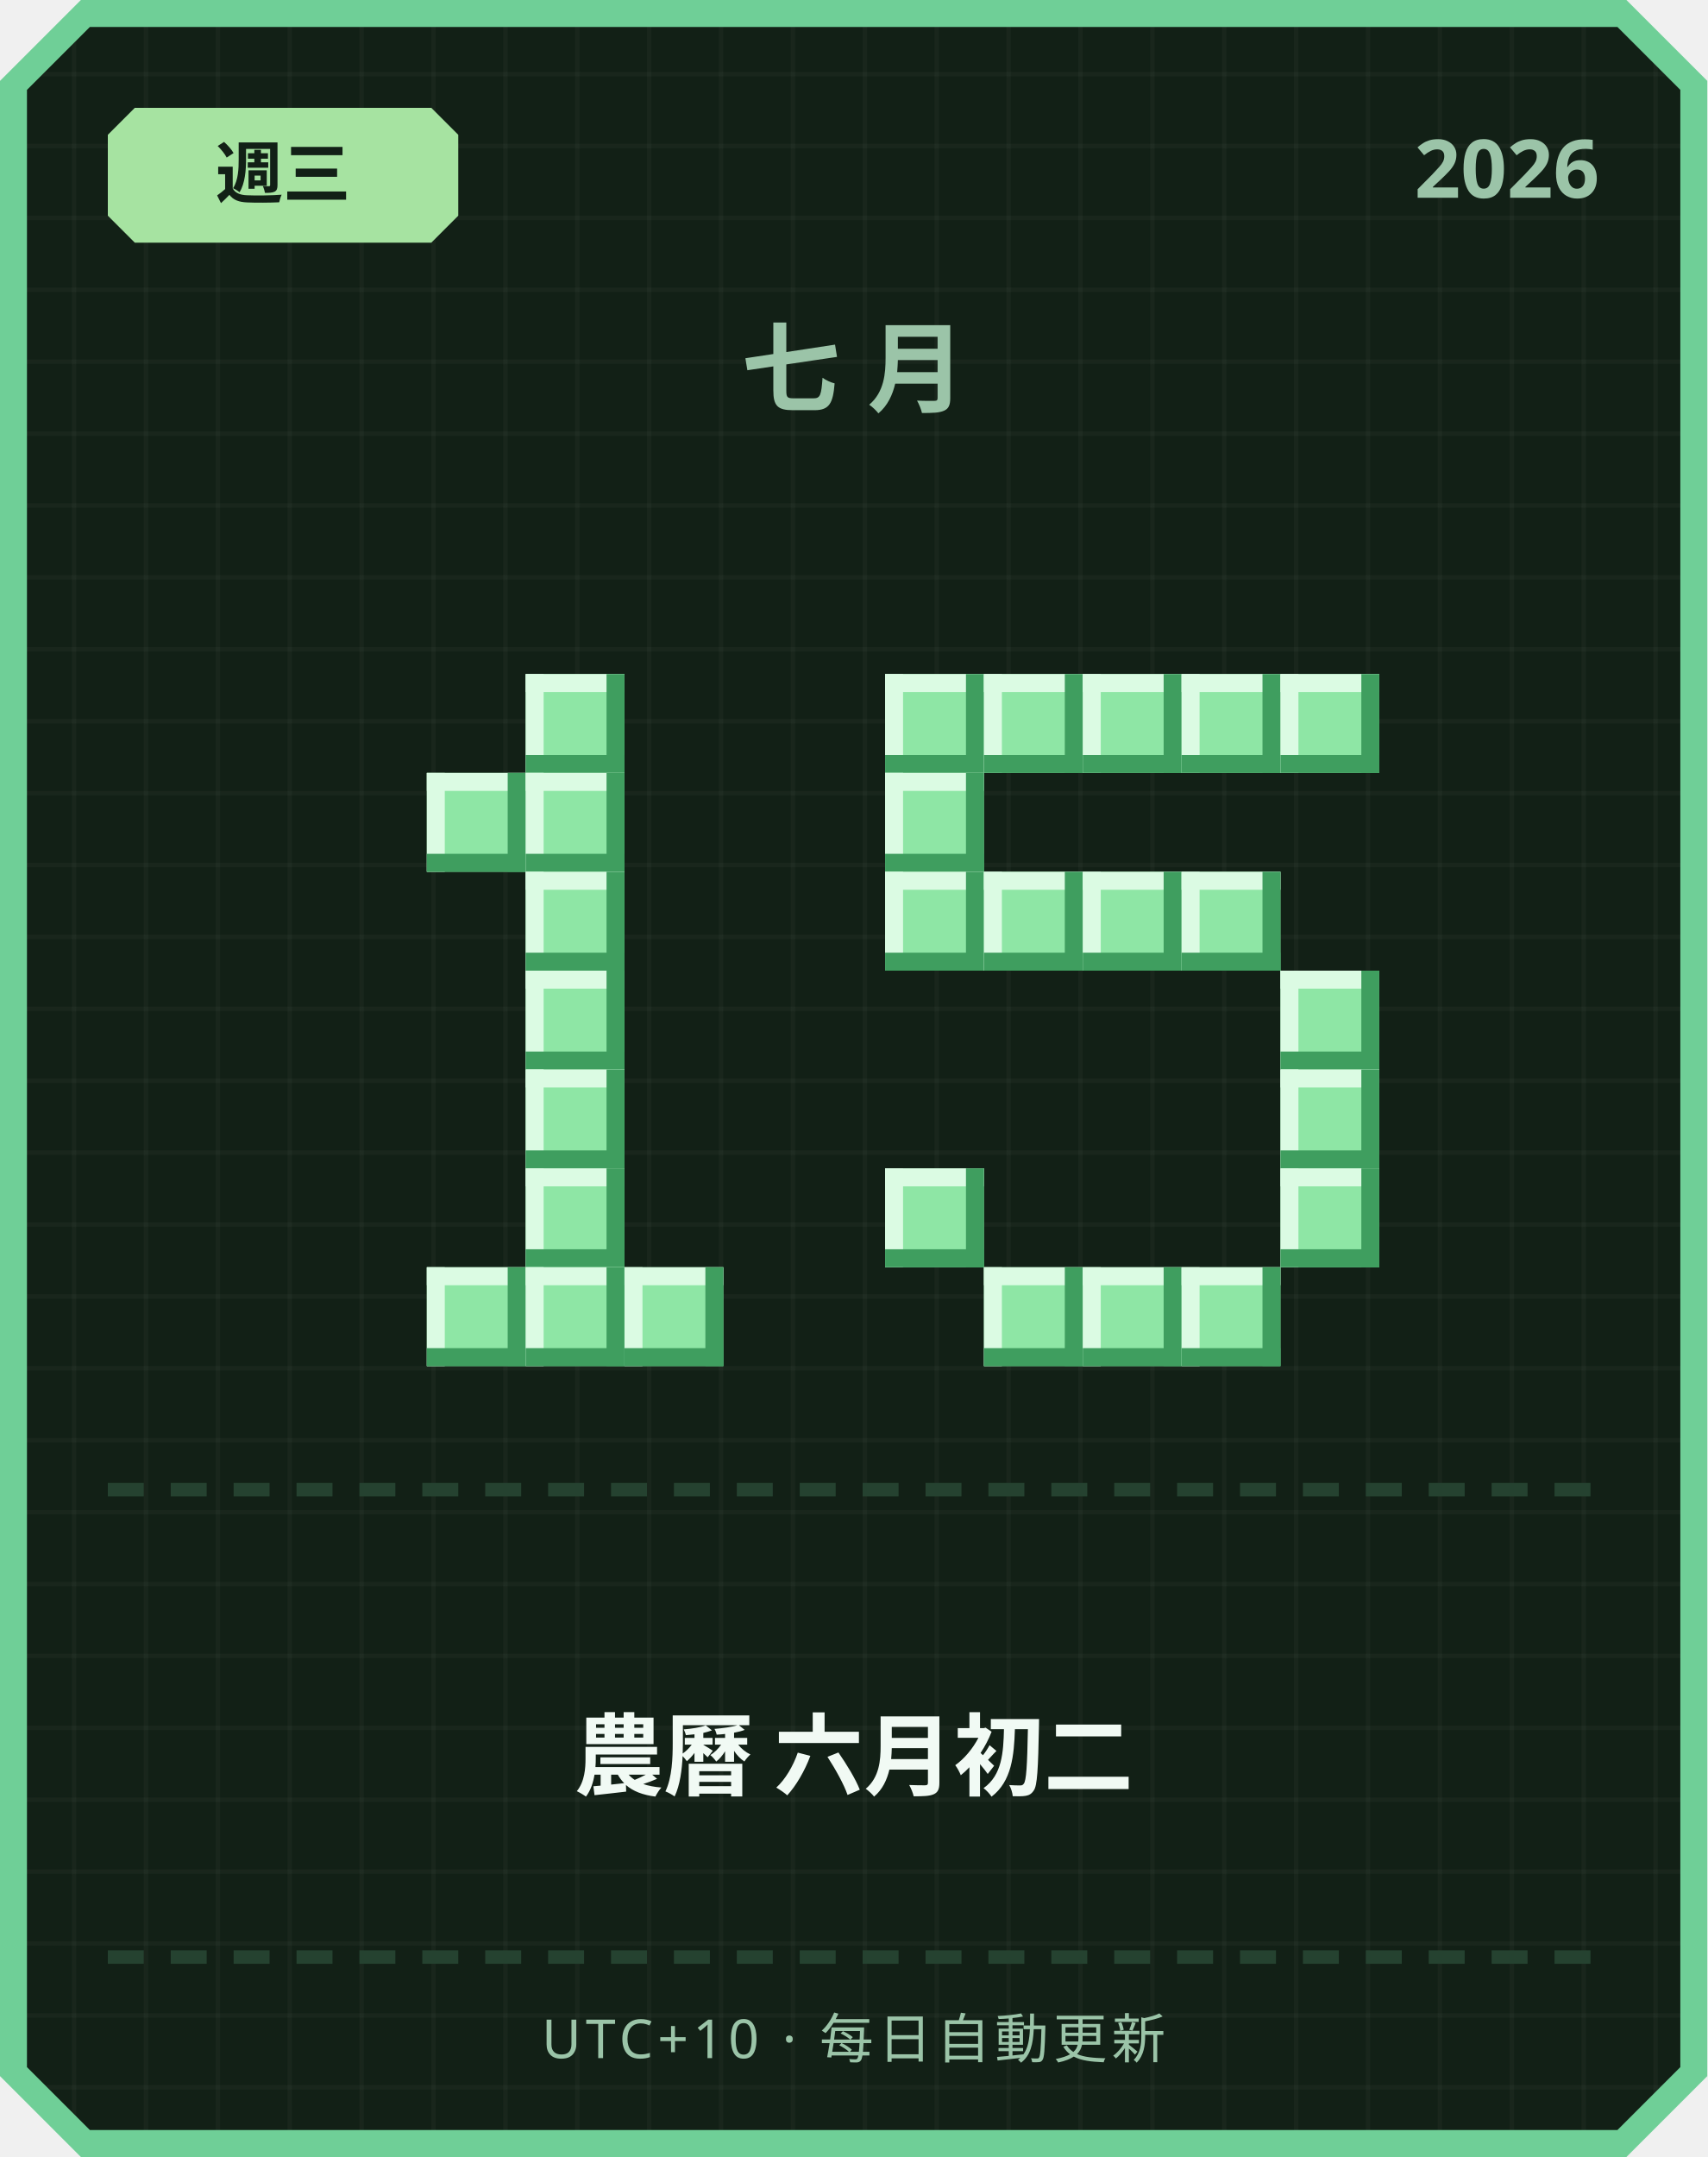
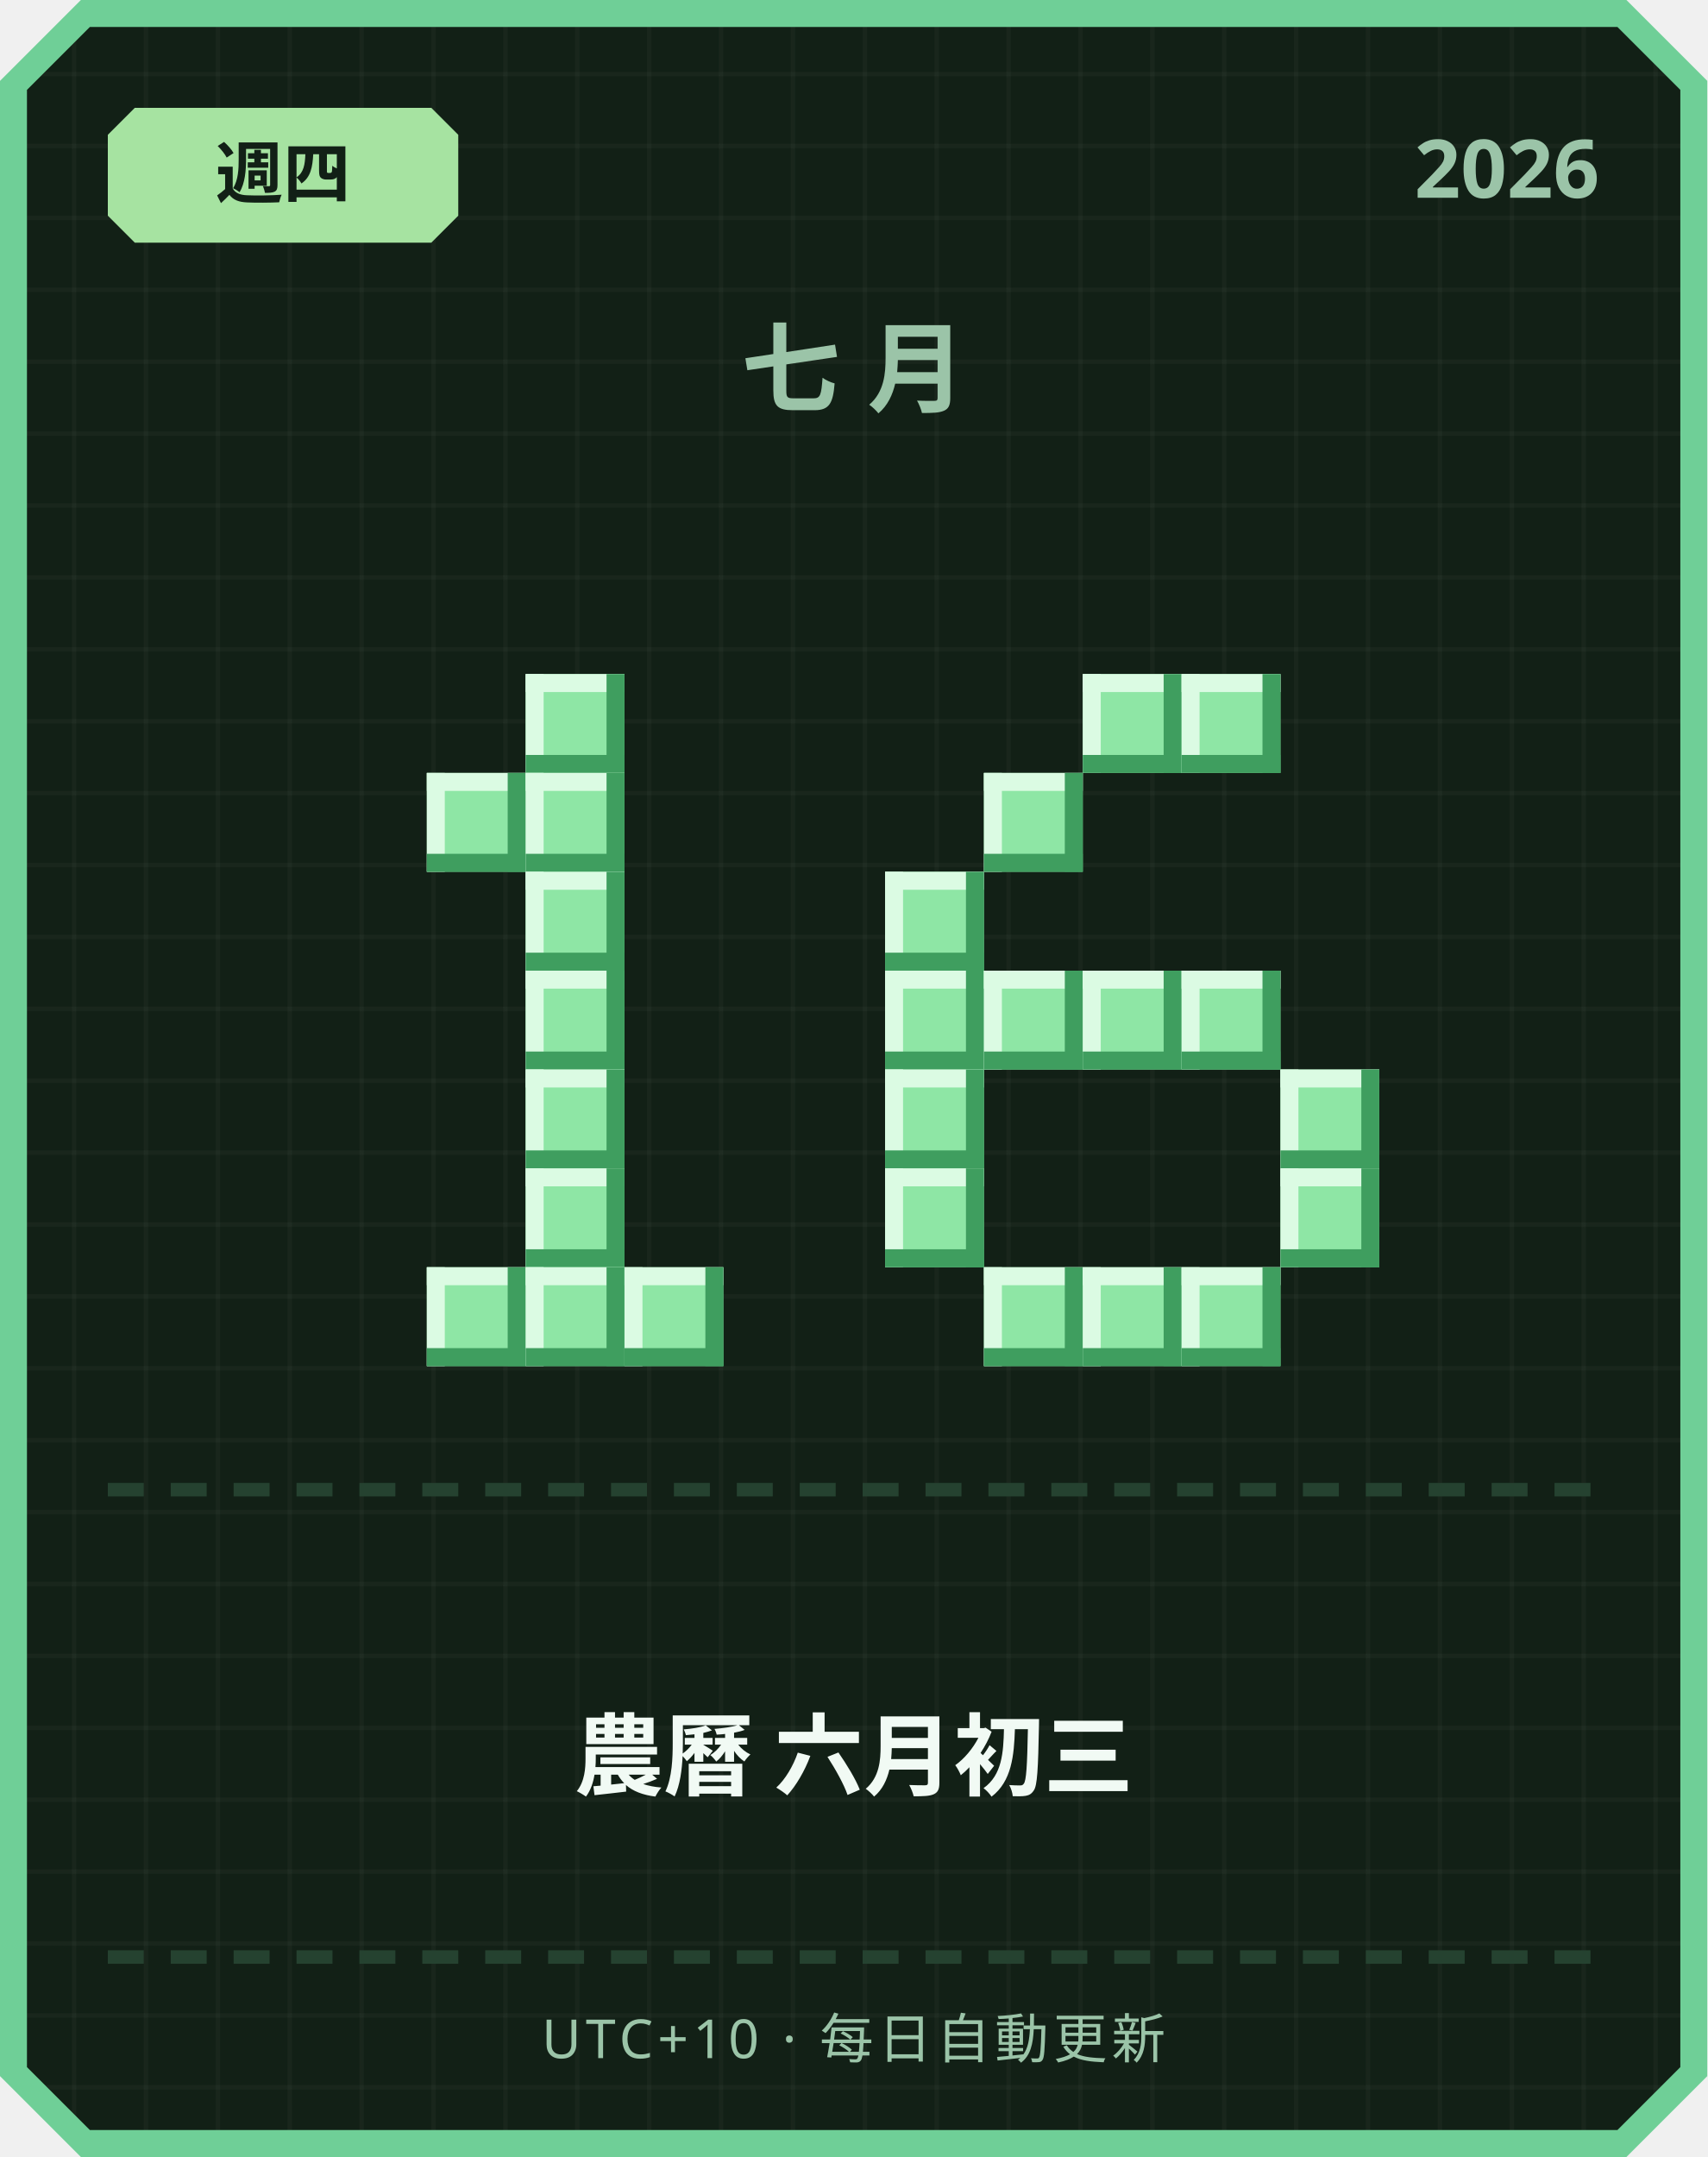
<svg xmlns="http://www.w3.org/2000/svg" width="380" height="480" viewBox="0 0 380 480">
  <defs>
    <pattern id="grid" width="16" height="16" patternUnits="userSpaceOnUse">
      <rect width="16" height="16" fill="#122016" />
      <rect width="1" height="16" fill="#ffffff" opacity="0.03" />
      <rect width="16" height="1" fill="#ffffff" opacity="0.03" />
    </pattern>
  </defs>
  <path d="M 18,0 L 362,0 L 380,18 L 380,462 L 362,480 L 18,480 L 0,462 L 0,18 Z" fill="#6fcf97" />
  <path d="M 20,6 L 360,6 L 374,20 L 374,460 L 360,474 L 20,474 L 6,460 L 6,20 Z" fill="url(#grid)" />
  <path d="M 30,24 L 96,24 L 102,30 L 102,48 L 96,54 L 30,54 L 24,48 L 24,30 Z" fill="#a6e3a1" />
-   <text x="63" y="44" text-anchor="middle" font-family="'Segoe UI', sans-serif" font-size="15" font-weight="700" fill="#122016">週三</text>
+   <text x="63" y="44" text-anchor="middle" font-family="'Segoe UI', sans-serif" font-size="15" font-weight="700" fill="#122016">週四</text>
  <text x="356" y="44" text-anchor="end" font-family="'Segoe UI', sans-serif" font-size="18" font-weight="700" fill="#9bc4a8">2026</text>
  <text x="190" y="90" text-anchor="middle" font-family="'Segoe UI', sans-serif" font-size="22" font-weight="700" letter-spacing="6" fill="#9bc4a8">七月</text>
  <rect x="117" y="150" width="22" height="22" fill="#8ee6a5" />
  <rect x="117" y="150" width="22" height="4" fill="#dbfbe3" />
  <rect x="117" y="150" width="4" height="22" fill="#dbfbe3" />
  <rect x="117" y="168" width="22" height="4" fill="#3f9e5f" />
  <rect x="135" y="150" width="4" height="22" fill="#3f9e5f" />
  <rect x="95" y="172" width="22" height="22" fill="#8ee6a5" />
  <rect x="95" y="172" width="22" height="4" fill="#dbfbe3" />
  <rect x="95" y="172" width="4" height="22" fill="#dbfbe3" />
  <rect x="95" y="190" width="22" height="4" fill="#3f9e5f" />
  <rect x="113" y="172" width="4" height="22" fill="#3f9e5f" />
  <rect x="117" y="172" width="22" height="22" fill="#8ee6a5" />
  <rect x="117" y="172" width="22" height="4" fill="#dbfbe3" />
  <rect x="117" y="172" width="4" height="22" fill="#dbfbe3" />
  <rect x="117" y="190" width="22" height="4" fill="#3f9e5f" />
  <rect x="135" y="172" width="4" height="22" fill="#3f9e5f" />
  <rect x="117" y="194" width="22" height="22" fill="#8ee6a5" />
  <rect x="117" y="194" width="22" height="4" fill="#dbfbe3" />
  <rect x="117" y="194" width="4" height="22" fill="#dbfbe3" />
  <rect x="117" y="212" width="22" height="4" fill="#3f9e5f" />
  <rect x="135" y="194" width="4" height="22" fill="#3f9e5f" />
  <rect x="117" y="216" width="22" height="22" fill="#8ee6a5" />
  <rect x="117" y="216" width="22" height="4" fill="#dbfbe3" />
  <rect x="117" y="216" width="4" height="22" fill="#dbfbe3" />
  <rect x="117" y="234" width="22" height="4" fill="#3f9e5f" />
  <rect x="135" y="216" width="4" height="22" fill="#3f9e5f" />
  <rect x="117" y="238" width="22" height="22" fill="#8ee6a5" />
  <rect x="117" y="238" width="22" height="4" fill="#dbfbe3" />
  <rect x="117" y="238" width="4" height="22" fill="#dbfbe3" />
  <rect x="117" y="256" width="22" height="4" fill="#3f9e5f" />
  <rect x="135" y="238" width="4" height="22" fill="#3f9e5f" />
  <rect x="117" y="260" width="22" height="22" fill="#8ee6a5" />
  <rect x="117" y="260" width="22" height="4" fill="#dbfbe3" />
  <rect x="117" y="260" width="4" height="22" fill="#dbfbe3" />
  <rect x="117" y="278" width="22" height="4" fill="#3f9e5f" />
  <rect x="135" y="260" width="4" height="22" fill="#3f9e5f" />
  <rect x="95" y="282" width="22" height="22" fill="#8ee6a5" />
  <rect x="95" y="282" width="22" height="4" fill="#dbfbe3" />
  <rect x="95" y="282" width="4" height="22" fill="#dbfbe3" />
  <rect x="95" y="300" width="22" height="4" fill="#3f9e5f" />
  <rect x="113" y="282" width="4" height="22" fill="#3f9e5f" />
  <rect x="117" y="282" width="22" height="22" fill="#8ee6a5" />
  <rect x="117" y="282" width="22" height="4" fill="#dbfbe3" />
  <rect x="117" y="282" width="4" height="22" fill="#dbfbe3" />
  <rect x="117" y="300" width="22" height="4" fill="#3f9e5f" />
  <rect x="135" y="282" width="4" height="22" fill="#3f9e5f" />
  <rect x="139" y="282" width="22" height="22" fill="#8ee6a5" />
  <rect x="139" y="282" width="22" height="4" fill="#dbfbe3" />
  <rect x="139" y="282" width="4" height="22" fill="#dbfbe3" />
  <rect x="139" y="300" width="22" height="4" fill="#3f9e5f" />
  <rect x="157" y="282" width="4" height="22" fill="#3f9e5f" />
-   <rect x="197" y="150" width="22" height="22" fill="#8ee6a5" />
-   <rect x="197" y="150" width="22" height="4" fill="#dbfbe3" />
-   <rect x="197" y="150" width="4" height="22" fill="#dbfbe3" />
-   <rect x="197" y="168" width="22" height="4" fill="#3f9e5f" />
-   <rect x="215" y="150" width="4" height="22" fill="#3f9e5f" />
-   <rect x="219" y="150" width="22" height="22" fill="#8ee6a5" />
-   <rect x="219" y="150" width="22" height="4" fill="#dbfbe3" />
-   <rect x="219" y="150" width="4" height="22" fill="#dbfbe3" />
-   <rect x="219" y="168" width="22" height="4" fill="#3f9e5f" />
-   <rect x="237" y="150" width="4" height="22" fill="#3f9e5f" />
  <rect x="241" y="150" width="22" height="22" fill="#8ee6a5" />
  <rect x="241" y="150" width="22" height="4" fill="#dbfbe3" />
  <rect x="241" y="150" width="4" height="22" fill="#dbfbe3" />
  <rect x="241" y="168" width="22" height="4" fill="#3f9e5f" />
  <rect x="259" y="150" width="4" height="22" fill="#3f9e5f" />
  <rect x="263" y="150" width="22" height="22" fill="#8ee6a5" />
  <rect x="263" y="150" width="22" height="4" fill="#dbfbe3" />
  <rect x="263" y="150" width="4" height="22" fill="#dbfbe3" />
  <rect x="263" y="168" width="22" height="4" fill="#3f9e5f" />
  <rect x="281" y="150" width="4" height="22" fill="#3f9e5f" />
-   <rect x="285" y="150" width="22" height="22" fill="#8ee6a5" />
-   <rect x="285" y="150" width="22" height="4" fill="#dbfbe3" />
-   <rect x="285" y="150" width="4" height="22" fill="#dbfbe3" />
-   <rect x="285" y="168" width="22" height="4" fill="#3f9e5f" />
-   <rect x="303" y="150" width="4" height="22" fill="#3f9e5f" />
-   <rect x="197" y="172" width="22" height="22" fill="#8ee6a5" />
-   <rect x="197" y="172" width="22" height="4" fill="#dbfbe3" />
-   <rect x="197" y="172" width="4" height="22" fill="#dbfbe3" />
-   <rect x="197" y="190" width="22" height="4" fill="#3f9e5f" />
-   <rect x="215" y="172" width="4" height="22" fill="#3f9e5f" />
+   <rect x="219" y="172" width="22" height="22" fill="#8ee6a5" />
+   <rect x="219" y="172" width="22" height="4" fill="#dbfbe3" />
+   <rect x="219" y="172" width="4" height="22" fill="#dbfbe3" />
+   <rect x="219" y="190" width="22" height="4" fill="#3f9e5f" />
+   <rect x="237" y="172" width="4" height="22" fill="#3f9e5f" />
  <rect x="197" y="194" width="22" height="22" fill="#8ee6a5" />
  <rect x="197" y="194" width="22" height="4" fill="#dbfbe3" />
  <rect x="197" y="194" width="4" height="22" fill="#dbfbe3" />
  <rect x="197" y="212" width="22" height="4" fill="#3f9e5f" />
  <rect x="215" y="194" width="4" height="22" fill="#3f9e5f" />
-   <rect x="219" y="194" width="22" height="22" fill="#8ee6a5" />
-   <rect x="219" y="194" width="22" height="4" fill="#dbfbe3" />
-   <rect x="219" y="194" width="4" height="22" fill="#dbfbe3" />
-   <rect x="219" y="212" width="22" height="4" fill="#3f9e5f" />
-   <rect x="237" y="194" width="4" height="22" fill="#3f9e5f" />
-   <rect x="241" y="194" width="22" height="22" fill="#8ee6a5" />
-   <rect x="241" y="194" width="22" height="4" fill="#dbfbe3" />
-   <rect x="241" y="194" width="4" height="22" fill="#dbfbe3" />
-   <rect x="241" y="212" width="22" height="4" fill="#3f9e5f" />
-   <rect x="259" y="194" width="4" height="22" fill="#3f9e5f" />
-   <rect x="263" y="194" width="22" height="22" fill="#8ee6a5" />
-   <rect x="263" y="194" width="22" height="4" fill="#dbfbe3" />
-   <rect x="263" y="194" width="4" height="22" fill="#dbfbe3" />
-   <rect x="263" y="212" width="22" height="4" fill="#3f9e5f" />
-   <rect x="281" y="194" width="4" height="22" fill="#3f9e5f" />
-   <rect x="285" y="216" width="22" height="22" fill="#8ee6a5" />
-   <rect x="285" y="216" width="22" height="4" fill="#dbfbe3" />
-   <rect x="285" y="216" width="4" height="22" fill="#dbfbe3" />
-   <rect x="285" y="234" width="22" height="4" fill="#3f9e5f" />
-   <rect x="303" y="216" width="4" height="22" fill="#3f9e5f" />
+   <rect x="197" y="216" width="22" height="22" fill="#8ee6a5" />
+   <rect x="197" y="216" width="22" height="4" fill="#dbfbe3" />
+   <rect x="197" y="216" width="4" height="22" fill="#dbfbe3" />
+   <rect x="197" y="234" width="22" height="4" fill="#3f9e5f" />
+   <rect x="215" y="216" width="4" height="22" fill="#3f9e5f" />
+   <rect x="219" y="216" width="22" height="22" fill="#8ee6a5" />
+   <rect x="219" y="216" width="22" height="4" fill="#dbfbe3" />
+   <rect x="219" y="216" width="4" height="22" fill="#dbfbe3" />
+   <rect x="219" y="234" width="22" height="4" fill="#3f9e5f" />
+   <rect x="237" y="216" width="4" height="22" fill="#3f9e5f" />
+   <rect x="241" y="216" width="22" height="22" fill="#8ee6a5" />
+   <rect x="241" y="216" width="22" height="4" fill="#dbfbe3" />
+   <rect x="241" y="216" width="4" height="22" fill="#dbfbe3" />
+   <rect x="241" y="234" width="22" height="4" fill="#3f9e5f" />
+   <rect x="259" y="216" width="4" height="22" fill="#3f9e5f" />
+   <rect x="263" y="216" width="22" height="22" fill="#8ee6a5" />
+   <rect x="263" y="216" width="22" height="4" fill="#dbfbe3" />
+   <rect x="263" y="216" width="4" height="22" fill="#dbfbe3" />
+   <rect x="263" y="234" width="22" height="4" fill="#3f9e5f" />
+   <rect x="281" y="216" width="4" height="22" fill="#3f9e5f" />
+   <rect x="197" y="238" width="22" height="22" fill="#8ee6a5" />
+   <rect x="197" y="238" width="22" height="4" fill="#dbfbe3" />
+   <rect x="197" y="238" width="4" height="22" fill="#dbfbe3" />
+   <rect x="197" y="256" width="22" height="4" fill="#3f9e5f" />
+   <rect x="215" y="238" width="4" height="22" fill="#3f9e5f" />
  <rect x="285" y="238" width="22" height="22" fill="#8ee6a5" />
  <rect x="285" y="238" width="22" height="4" fill="#dbfbe3" />
  <rect x="285" y="238" width="4" height="22" fill="#dbfbe3" />
  <rect x="285" y="256" width="22" height="4" fill="#3f9e5f" />
  <rect x="303" y="238" width="4" height="22" fill="#3f9e5f" />
  <rect x="197" y="260" width="22" height="22" fill="#8ee6a5" />
  <rect x="197" y="260" width="22" height="4" fill="#dbfbe3" />
  <rect x="197" y="260" width="4" height="22" fill="#dbfbe3" />
  <rect x="197" y="278" width="22" height="4" fill="#3f9e5f" />
  <rect x="215" y="260" width="4" height="22" fill="#3f9e5f" />
  <rect x="285" y="260" width="22" height="22" fill="#8ee6a5" />
  <rect x="285" y="260" width="22" height="4" fill="#dbfbe3" />
  <rect x="285" y="260" width="4" height="22" fill="#dbfbe3" />
  <rect x="285" y="278" width="22" height="4" fill="#3f9e5f" />
  <rect x="303" y="260" width="4" height="22" fill="#3f9e5f" />
  <rect x="219" y="282" width="22" height="22" fill="#8ee6a5" />
  <rect x="219" y="282" width="22" height="4" fill="#dbfbe3" />
  <rect x="219" y="282" width="4" height="22" fill="#dbfbe3" />
  <rect x="219" y="300" width="22" height="4" fill="#3f9e5f" />
  <rect x="237" y="282" width="4" height="22" fill="#3f9e5f" />
  <rect x="241" y="282" width="22" height="22" fill="#8ee6a5" />
  <rect x="241" y="282" width="22" height="4" fill="#dbfbe3" />
  <rect x="241" y="282" width="4" height="22" fill="#dbfbe3" />
  <rect x="241" y="300" width="22" height="4" fill="#3f9e5f" />
  <rect x="259" y="282" width="4" height="22" fill="#3f9e5f" />
  <rect x="263" y="282" width="22" height="22" fill="#8ee6a5" />
  <rect x="263" y="282" width="22" height="4" fill="#dbfbe3" />
  <rect x="263" y="282" width="4" height="22" fill="#dbfbe3" />
  <rect x="263" y="300" width="22" height="4" fill="#3f9e5f" />
  <rect x="281" y="282" width="4" height="22" fill="#3f9e5f" />
  <rect x="24" y="330" width="8" height="3" fill="#254230" />
  <rect x="38" y="330" width="8" height="3" fill="#254230" />
  <rect x="52" y="330" width="8" height="3" fill="#254230" />
  <rect x="66" y="330" width="8" height="3" fill="#254230" />
  <rect x="80" y="330" width="8" height="3" fill="#254230" />
  <rect x="94" y="330" width="8" height="3" fill="#254230" />
  <rect x="108" y="330" width="8" height="3" fill="#254230" />
  <rect x="122" y="330" width="8" height="3" fill="#254230" />
  <rect x="136" y="330" width="8" height="3" fill="#254230" />
  <rect x="150" y="330" width="8" height="3" fill="#254230" />
  <rect x="164" y="330" width="8" height="3" fill="#254230" />
  <rect x="178" y="330" width="8" height="3" fill="#254230" />
  <rect x="192" y="330" width="8" height="3" fill="#254230" />
  <rect x="206" y="330" width="8" height="3" fill="#254230" />
  <rect x="220" y="330" width="8" height="3" fill="#254230" />
  <rect x="234" y="330" width="8" height="3" fill="#254230" />
  <rect x="248" y="330" width="8" height="3" fill="#254230" />
  <rect x="262" y="330" width="8" height="3" fill="#254230" />
  <rect x="276" y="330" width="8" height="3" fill="#254230" />
  <rect x="290" y="330" width="8" height="3" fill="#254230" />
  <rect x="304" y="330" width="8" height="3" fill="#254230" />
  <rect x="318" y="330" width="8" height="3" fill="#254230" />
  <rect x="332" y="330" width="8" height="3" fill="#254230" />
  <rect x="346" y="330" width="8" height="3" fill="#254230" />
-   <text x="190" y="398" text-anchor="middle" font-family="'Segoe UI', 'Microsoft JhengHei', sans-serif" font-size="20" font-weight="700" fill="#f1faf4">農曆 六月初二</text>
+   <text x="190" y="398" text-anchor="middle" font-family="'Segoe UI', 'Microsoft JhengHei', sans-serif" font-size="20" font-weight="700" fill="#f1faf4">農曆 六月初三</text>
  <rect x="24" y="434" width="8" height="3" fill="#254230" />
  <rect x="38" y="434" width="8" height="3" fill="#254230" />
  <rect x="52" y="434" width="8" height="3" fill="#254230" />
  <rect x="66" y="434" width="8" height="3" fill="#254230" />
  <rect x="80" y="434" width="8" height="3" fill="#254230" />
  <rect x="94" y="434" width="8" height="3" fill="#254230" />
  <rect x="108" y="434" width="8" height="3" fill="#254230" />
  <rect x="122" y="434" width="8" height="3" fill="#254230" />
  <rect x="136" y="434" width="8" height="3" fill="#254230" />
  <rect x="150" y="434" width="8" height="3" fill="#254230" />
  <rect x="164" y="434" width="8" height="3" fill="#254230" />
  <rect x="178" y="434" width="8" height="3" fill="#254230" />
  <rect x="192" y="434" width="8" height="3" fill="#254230" />
  <rect x="206" y="434" width="8" height="3" fill="#254230" />
  <rect x="220" y="434" width="8" height="3" fill="#254230" />
  <rect x="234" y="434" width="8" height="3" fill="#254230" />
  <rect x="248" y="434" width="8" height="3" fill="#254230" />
  <rect x="262" y="434" width="8" height="3" fill="#254230" />
  <rect x="276" y="434" width="8" height="3" fill="#254230" />
  <rect x="290" y="434" width="8" height="3" fill="#254230" />
  <rect x="304" y="434" width="8" height="3" fill="#254230" />
  <rect x="318" y="434" width="8" height="3" fill="#254230" />
  <rect x="332" y="434" width="8" height="3" fill="#254230" />
  <rect x="346" y="434" width="8" height="3" fill="#254230" />
  <text x="190" y="458" text-anchor="middle" font-family="'Segoe UI', sans-serif" font-size="12" letter-spacing="1" fill="#9bc4a8">UTC+10 · 每日自動更新</text>
</svg>
